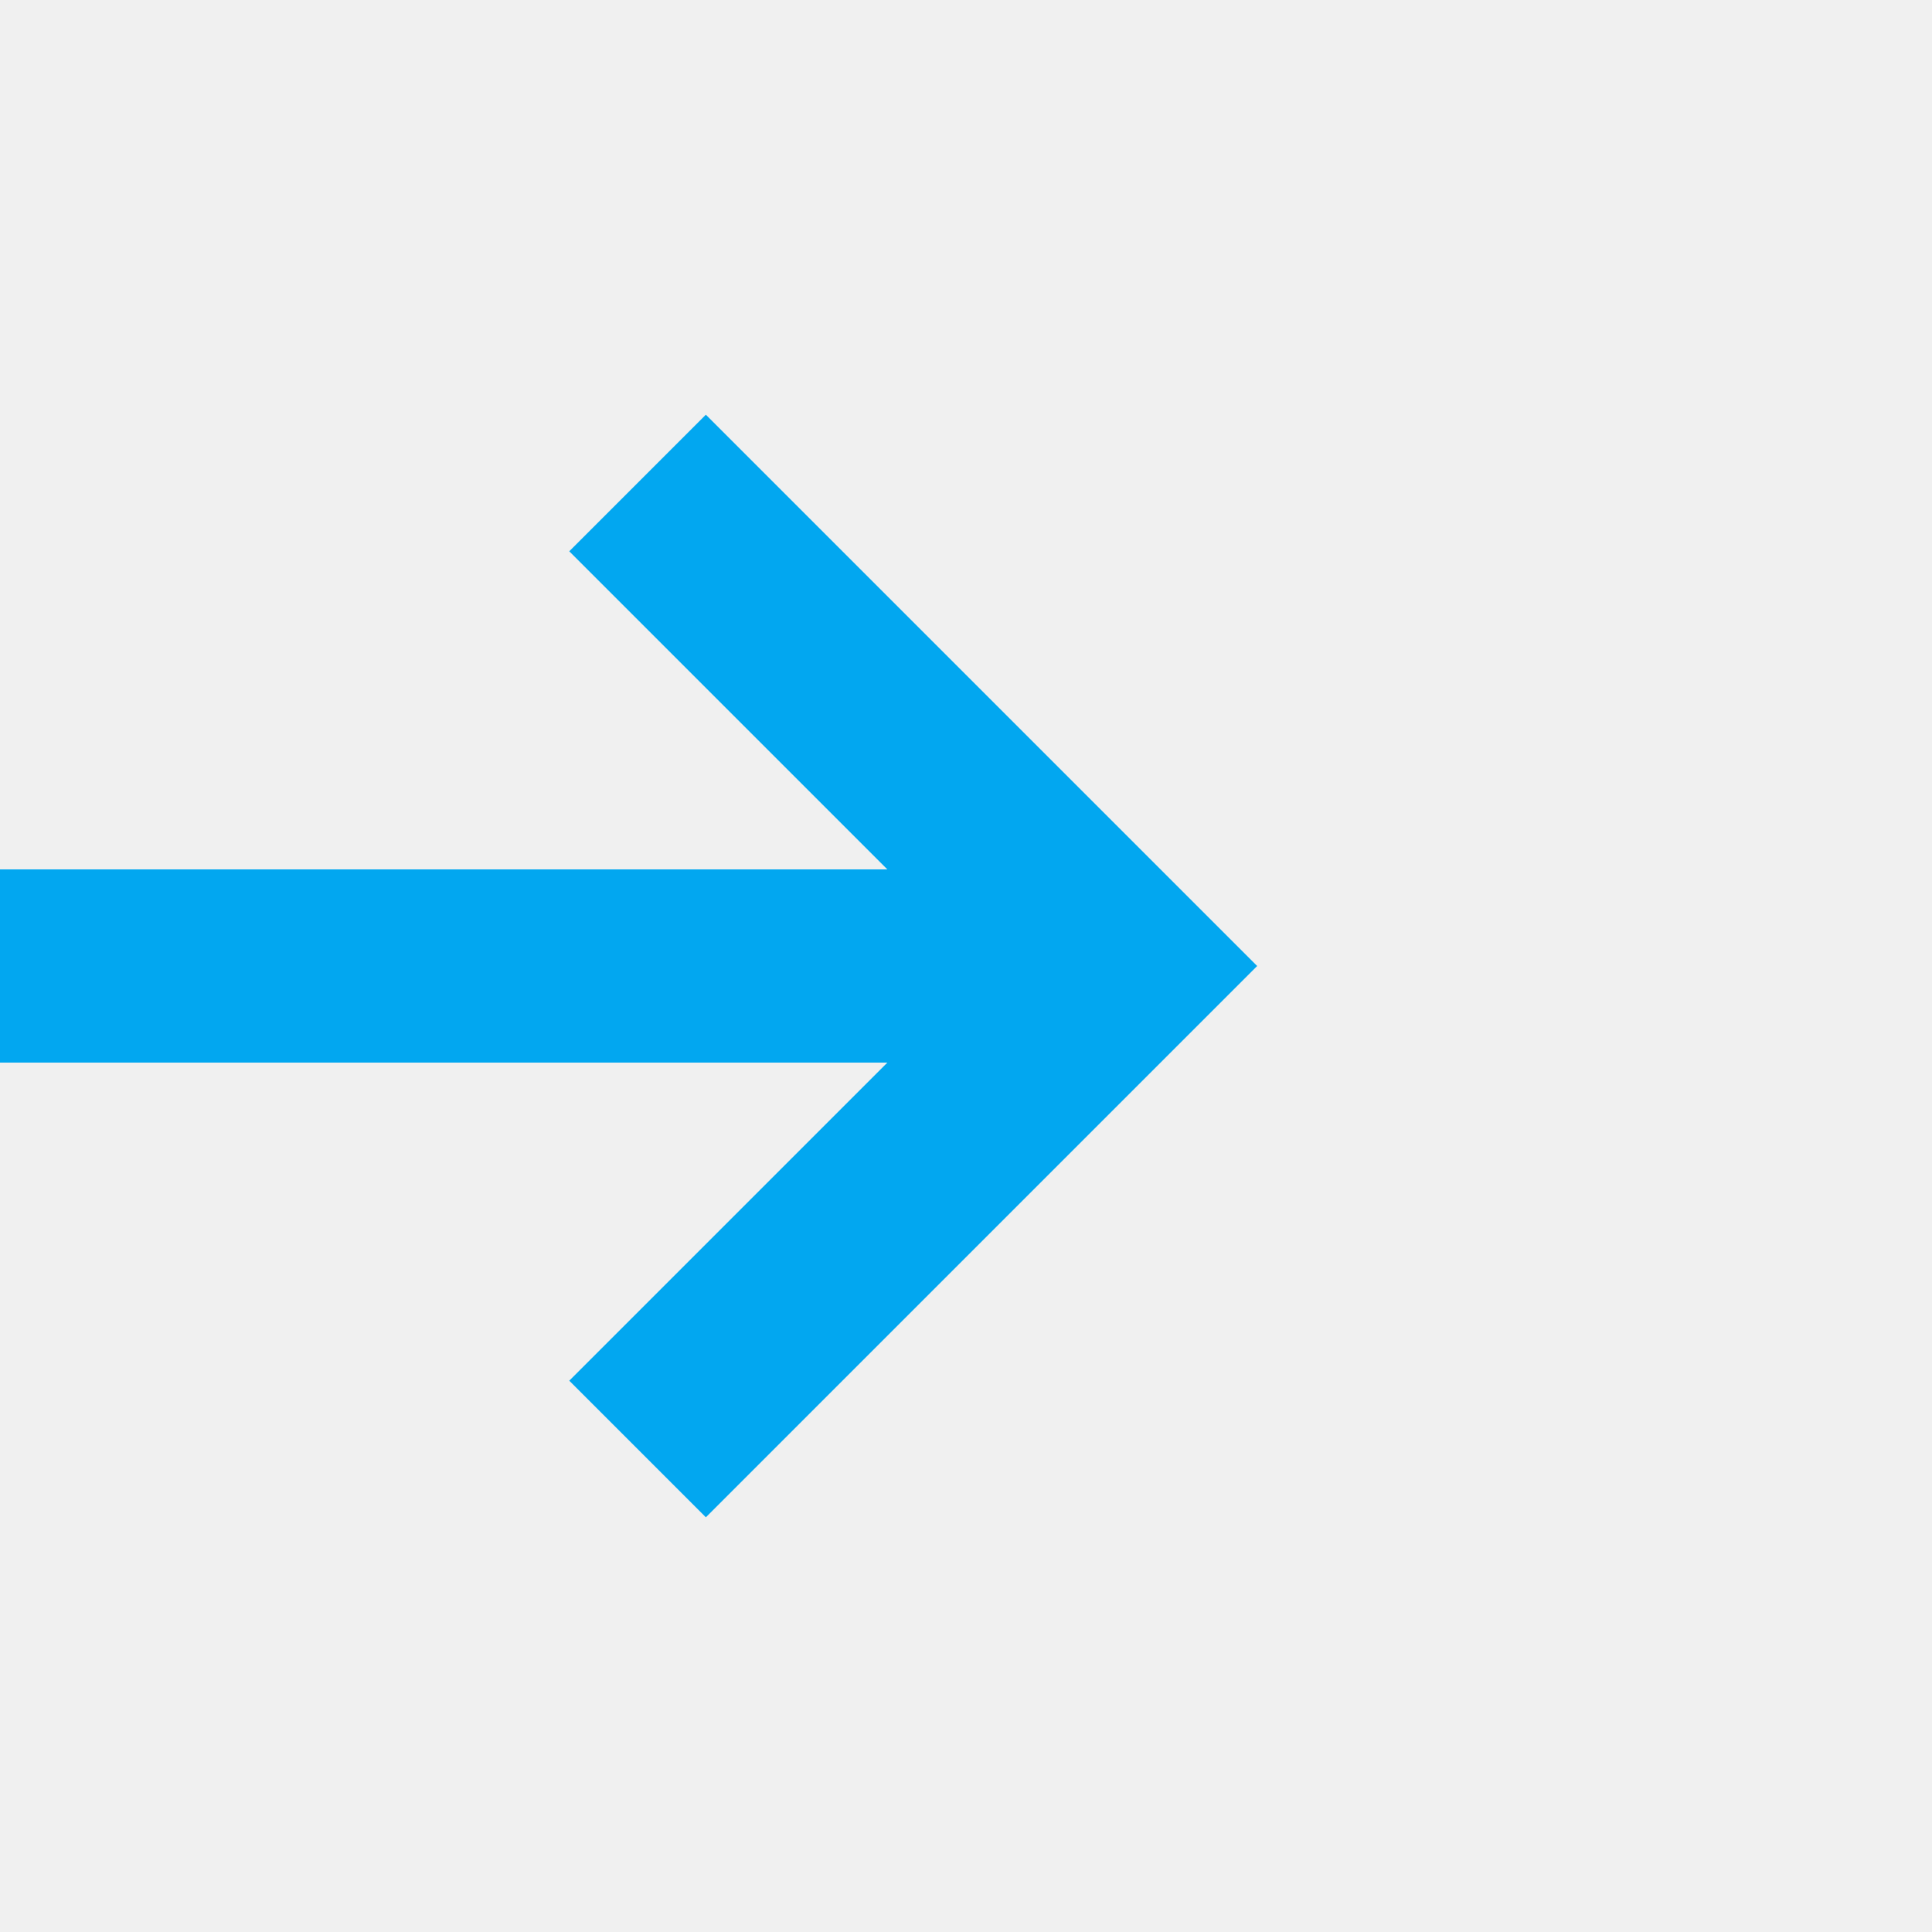
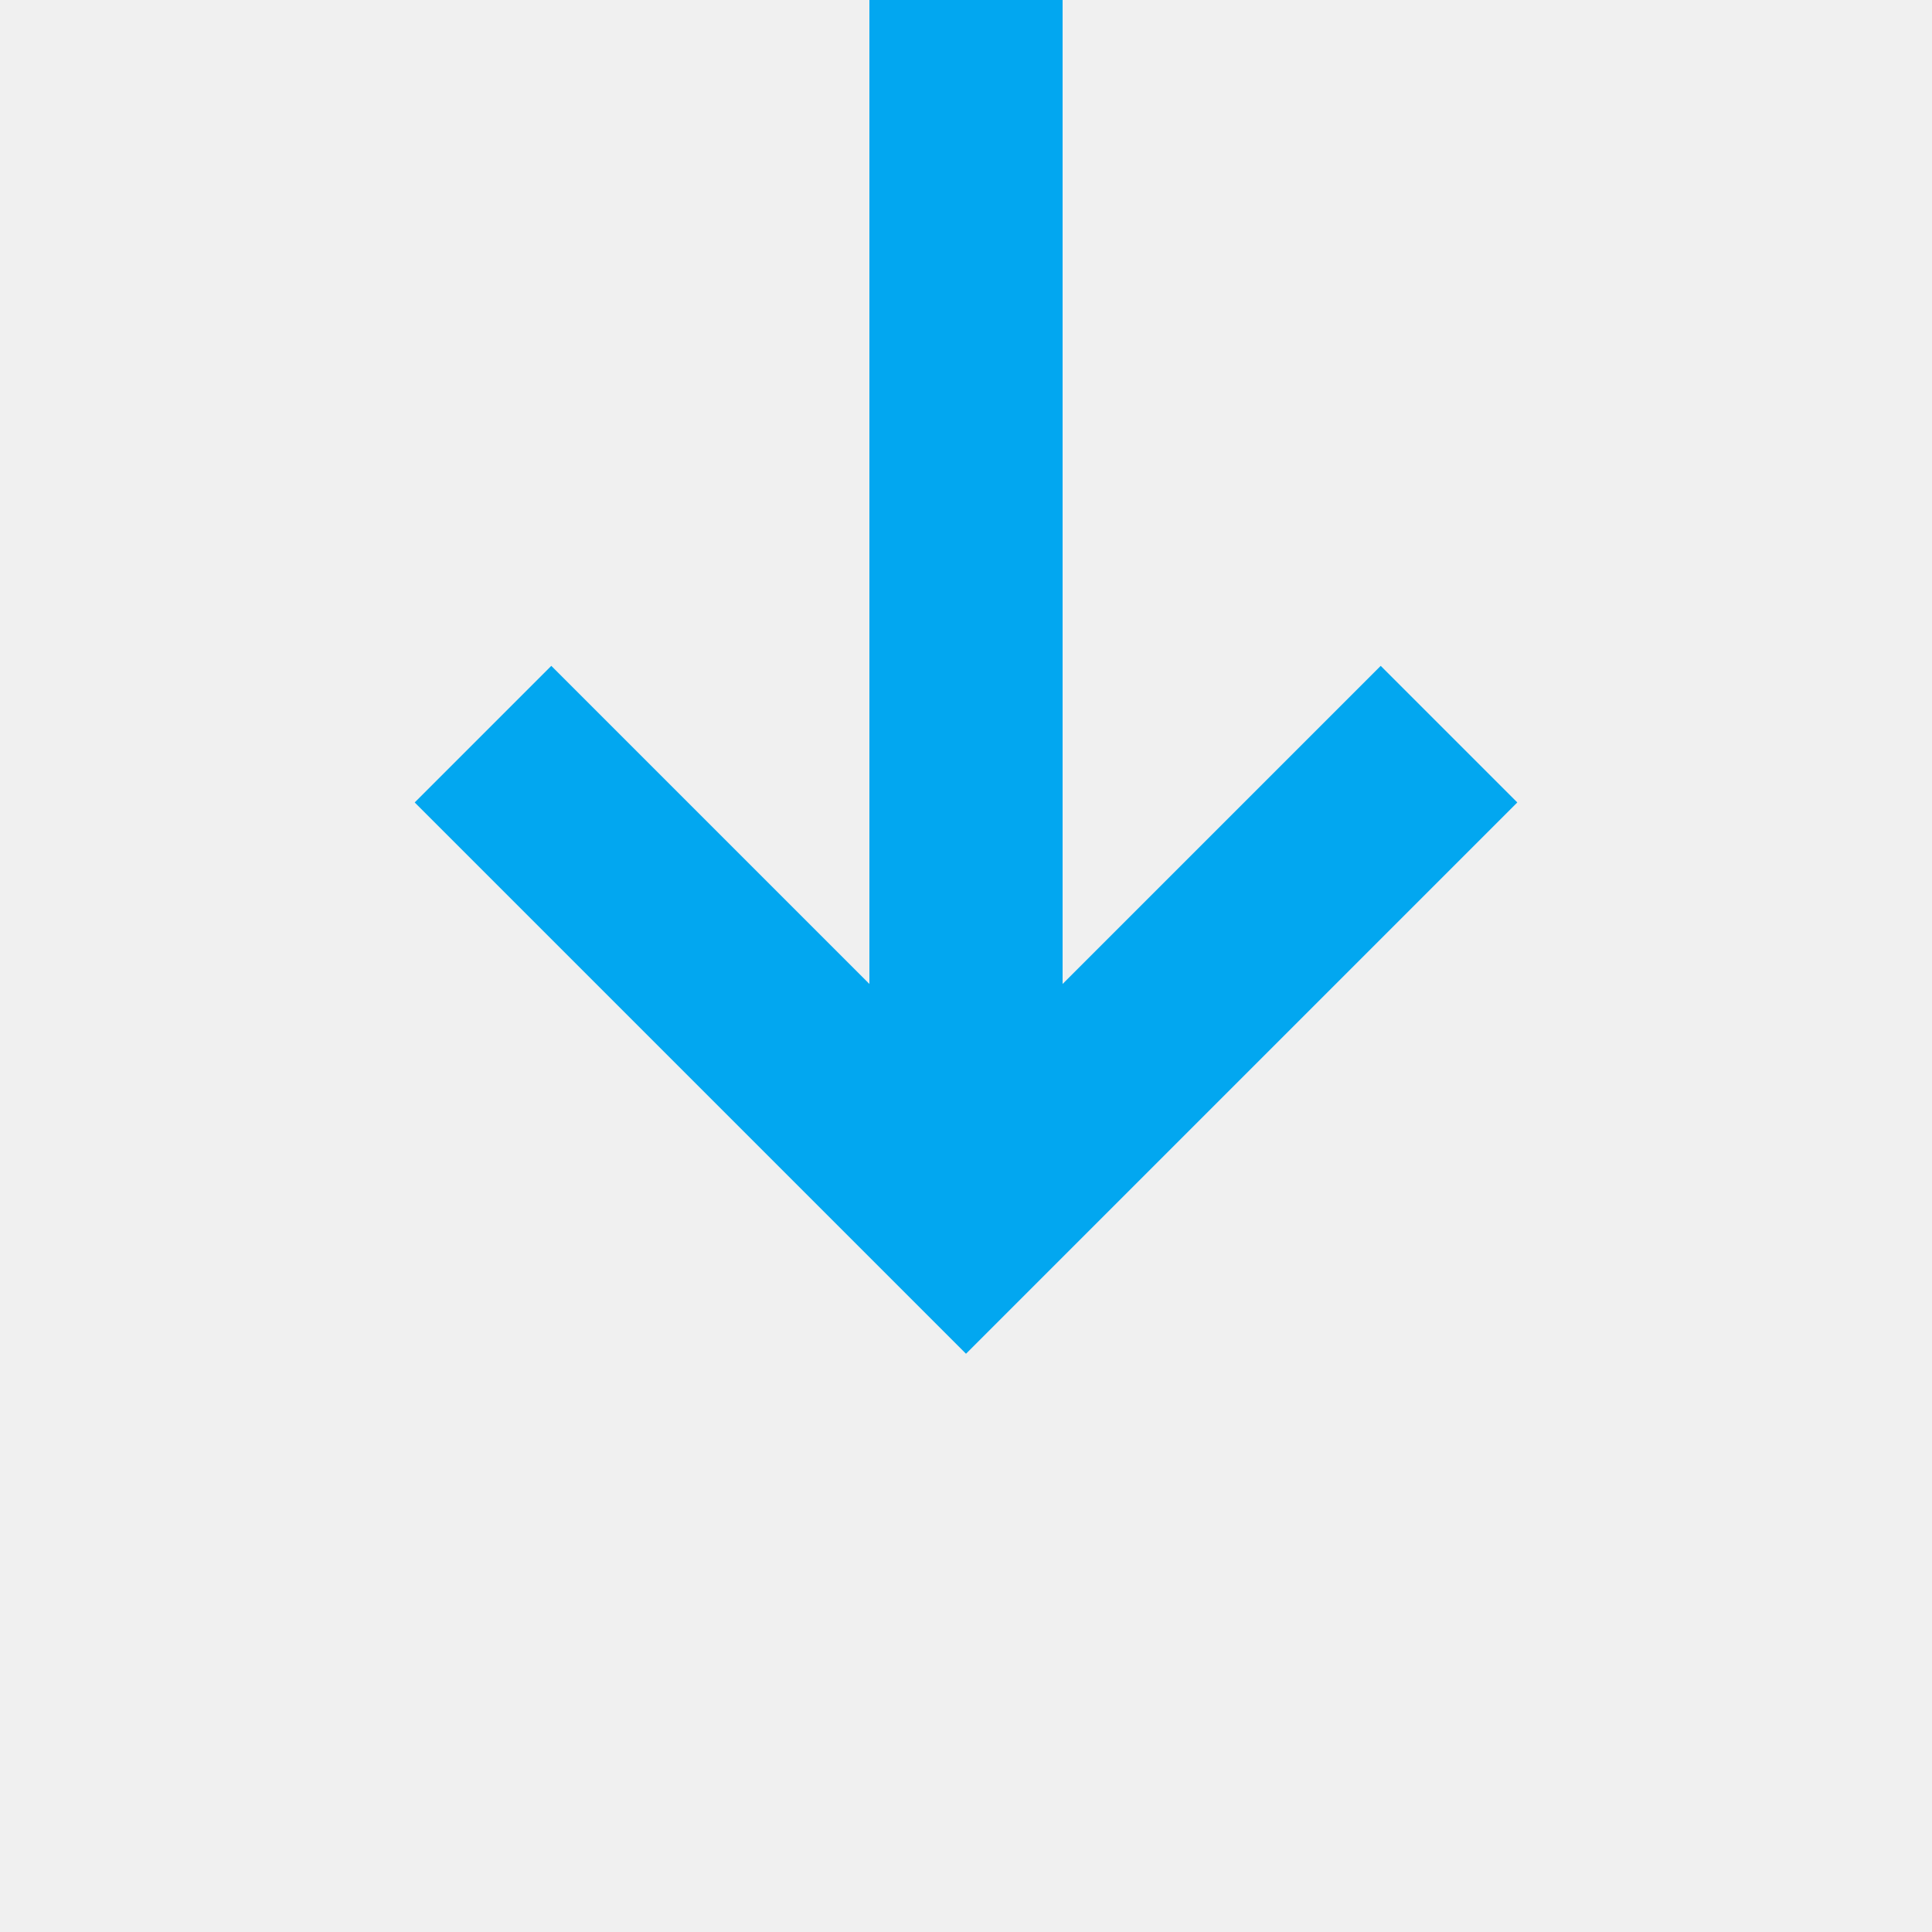
- <svg xmlns="http://www.w3.org/2000/svg" version="1.1" width="20px" height="20px" viewBox="732 2611  20 20">
-   <defs>
-     <mask fill="white" id="clip326">
-       <path d="M 685.5 2608  L 718.5 2608  L 718.5 2635  L 685.5 2635  Z M 660 2608  L 753 2608  L 753 2635  L 660 2635  Z " fill-rule="evenodd" />
-     </mask>
-   </defs>
-   <path d="M 737.893 2616.707  L 742.186 2621  L 737.893 2625.293  L 739.307 2626.707  L 744.307 2621.707  L 745.014 2621  L 744.307 2620.293  L 739.307 2615.293  L 737.893 2616.707  Z " fill-rule="nonzero" fill="#02a7f0" stroke="none" mask="url(#clip326)" />
-   <rect fill-rule="evenodd" fill="#02a7f0" stroke="none" x="660" y="2620" width="83" height="2" mask="url(#clip326)" />
-   <path d="" stroke-width="2" stroke="#02a7f0" fill="none" mask="url(#clip326)" />
+ <svg xmlns="http://www.w3.org/2000/svg" version="1.1" width="20px" height="20px" viewBox="603 2578  20 20">
+   <path d="M 617.293 2584.893  L 613 2589.186  L 608.707 2584.893  L 607.293 2586.307  L 612.293 2591.307  L 613 2592.014  L 613.707 2591.307  L 618.707 2586.307  L 617.293 2584.893  Z " fill-rule="nonzero" fill="#02a7f0" stroke="none" />
+   <rect fill-rule="evenodd" fill="#02a7f0" stroke="none" x="612" y="2529" width="2" height="61" />
+   <path d="" stroke-width="2" stroke="#02a7f0" fill="none" />
</svg>
